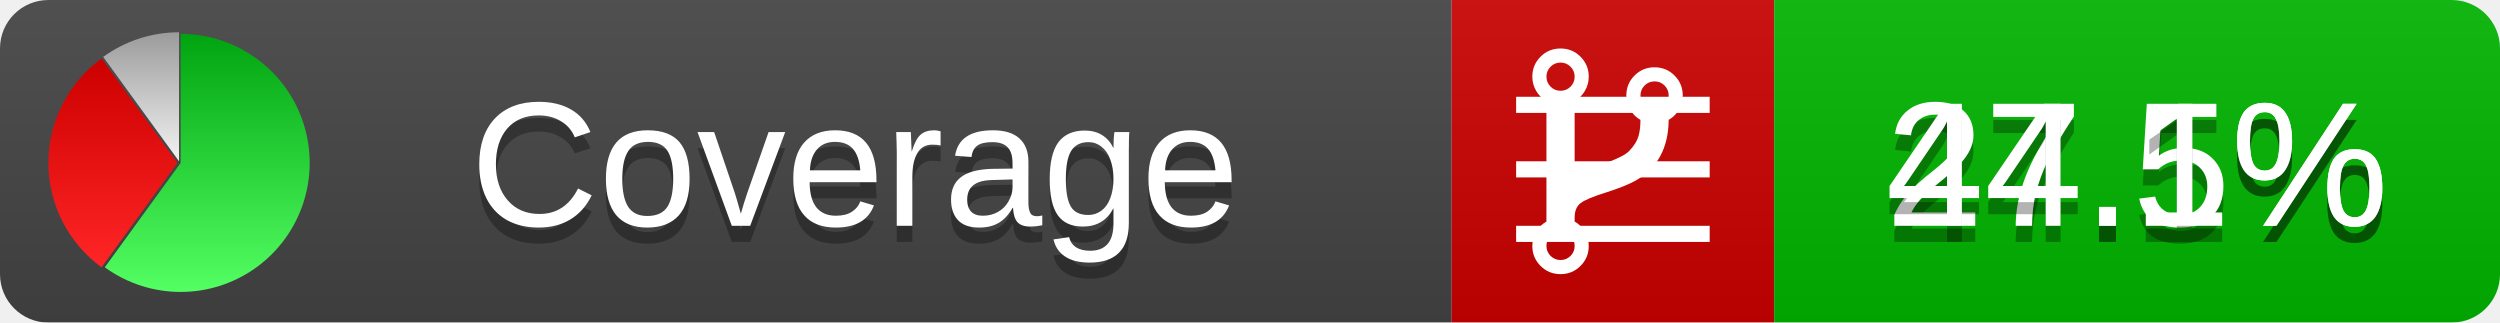
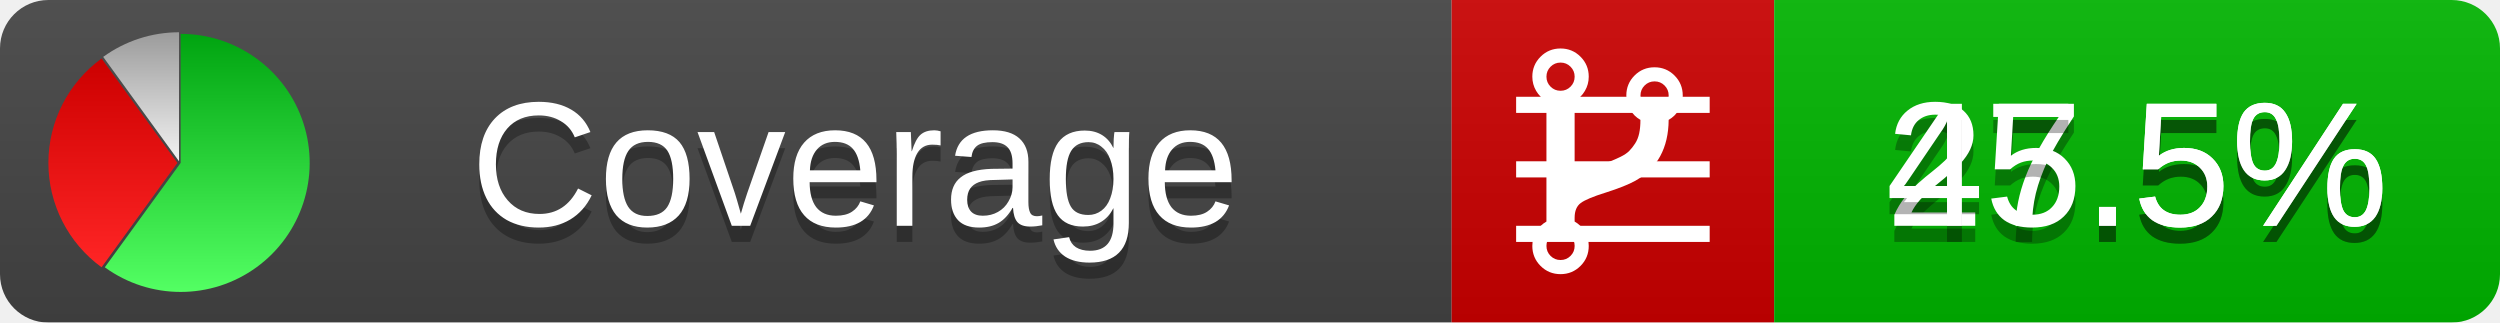
<svg xmlns="http://www.w3.org/2000/svg" xmlns:xlink="http://www.w3.org/1999/xlink" width="155" height="20">
  <style type="text/css">
          
            @keyframes fadeout {
              0 % { visibility: visible; opacity: 1; }
              40% { visibility: visible; opacity: 1; }
              50% { visibility: hidden; opacity: 0; }
              90% { visibility: hidden; opacity: 0; }
              100% { visibility: visible; opacity: 1; }
            }
            @keyframes fadein {
              0% { visibility: hidden; opacity: 0; }
              40% { visibility: hidden; opacity: 0; }
              50% { visibility: visible; opacity: 1; }
              90% { visibility: visible; opacity: 1; }
              100% { visibility: hidden; opacity: 0; }
            }
            .linecoverage {
                animation-duration: 10s;
                animation-name: fadeout;
                animation-iteration-count: infinite;
            }
            .branchcoverage {
                animation-duration: 10s;
                animation-name: fadein;
                animation-iteration-count: infinite;
            }
          
    </style>
  <defs>
    <linearGradient id="gradient" x2="0" y2="100%">
      <stop offset="0" stop-color="#bbb" stop-opacity=".1" />
      <stop offset="1" stop-opacity=".1" />
    </linearGradient>
    <linearGradient id="green" x2="0" y2="100%">
      <stop offset="0" stop-color="#00A410" />
      <stop offset="1" stop-color="#53FF63" />
    </linearGradient>
    <linearGradient id="red" x2="0" y2="100%">
      <stop offset="0" stop-color="#C00" />
      <stop offset="1" stop-color="#FF2525" />
    </linearGradient>
    <linearGradient id="gray" x2="0" y2="100%">
      <stop offset="0" stop-color="#9B9B9B" />
      <stop offset="1" stop-color="#F3F3F3" />
    </linearGradient>
    <mask id="mask">
      <rect width="155" height="20" rx="3" fill="#fff" />
    </mask>
    <g id="icon">
      <path style="fill:url(#green);" d="M205,202.5 l0,-200 a200,200 0 1,1 -117.558,361.803 z" />
      <path style="fill:url(#red);" d="M200,202.5 l-117.558,161.803 a200,200 0 0,1 0,-323.607 z" />
      <path style="fill:url(#gray);" d="M202.5,200 l-117.558,-161.803 a200,200 0 0,1 117.558,-38.196 z" />
    </g>
  </defs>
  <g mask="url(#mask)">
    <rect x="0" y="0" width="90" height="20" fill="#444" />
    <rect x="90" y="0" width="20" height="20" fill="#c00" />
    <rect x="110" y="0" width="45" height="20" fill="#00B600" />
    <rect x="0" y="0" width="155" height="20" fill="url(#gradient)" />
  </g>
  <g>
    <path class="linecoverage" stroke="#fff" d="M94 6.5 h12 M94 10.5 h12 M94 14.5 h12" />
    <path class="branchcoverage" fill="#fff" d="m 97.628,15.247 q 0,-0.364 -0.255,-0.619 -0.255,-0.255 -0.619,-0.255 -0.364,0 -0.619,0.255 -0.255,0.255 -0.255,0.619 0,0.364 0.255,0.619 0.255,0.255 0.619,0.255 0.364,0 0.619,-0.255 0.255,-0.255 0.255,-0.619 z m 0,-10.493 q 0,-0.364 -0.255,-0.619 -0.255,-0.255 -0.619,-0.255 -0.364,0 -0.619,0.255 -0.255,0.255 -0.255,0.619 0,0.364 0.255,0.619 0.255,0.255 0.619,0.255 0.364,0 0.619,-0.255 0.255,-0.255 0.255,-0.619 z m 5.83,1.166 q 0,-0.364 -0.255,-0.619 -0.255,-0.255 -0.619,-0.255 -0.364,0 -0.619,0.255 -0.255,0.255 -0.255,0.619 0,0.364 0.255,0.619 0.255,0.255 0.619,0.255 0.364,0 0.619,-0.255 0.255,-0.255 0.255,-0.619 z m 0.874,0 q 0,0.474 -0.237,0.879 -0.237,0.405 -0.638,0.633 -0.018,2.614 -2.059,3.771 -0.619,0.346 -1.849,0.738 -1.166,0.364 -1.544,0.647 -0.378,0.282 -0.378,0.911 l 0,0.237 q 0.401,0.228 0.638,0.633 0.237,0.405 0.237,0.879 0,0.729 -0.51,1.239 -0.51,0.51 -1.239,0.51 -0.729,0 -1.239,-0.51 -0.51,-0.51 -0.51,-1.239 0,-0.474 0.237,-0.879 0.237,-0.405 0.638,-0.633 l 0,-7.469 q -0.401,-0.228 -0.638,-0.633 -0.237,-0.405 -0.237,-0.879 0,-0.729 0.51,-1.239 0.51,-0.51 1.239,-0.51 0.729,0 1.239,0.51 0.51,0.51 0.51,1.239 0,0.474 -0.237,0.879 -0.237,0.405 -0.638,0.633 l 0,4.527 q 0.492,-0.237 1.403,-0.519 0.501,-0.155 0.797,-0.269 0.296,-0.114 0.642,-0.282 0.346,-0.169 0.537,-0.36 0.191,-0.191 0.369,-0.465 0.178,-0.273 0.255,-0.633 0.077,-0.36 0.077,-0.833 -0.401,-0.228 -0.638,-0.633 -0.237,-0.405 -0.237,-0.879 0,-0.729 0.51,-1.239 0.51,-0.51 1.239,-0.51 0.729,0 1.239,0.51 0.51,0.51 0.51,1.239 z" />
  </g>
  <g fill="#fff" text-anchor="middle" font-family="Verdana,Arial,Geneva,sans-serif" font-size="11">
    <a xlink:href="https://github.com/danielpalme/ReportGenerator" target="_top">
      <use xlink:href="#icon" transform="translate(3,2) scale(.04)" />
    </a>
    <text x="53" y="15" fill="#010101" fill-opacity=".3">Coverage</text>
    <text x="53" y="14" fill="#fff">Coverage</text>
    <text class="linecoverage" x="132.5" y="15" fill="#010101" fill-opacity=".3">27.5%</text>
    <text class="linecoverage" x="132.5" y="14">27.5%</text>
-     <text class="branchcoverage" x="132.5" y="15" fill="#010101" fill-opacity=".3">44.1%</text>
-     <text class="branchcoverage" x="132.5" y="14">44.1%</text>
+     <text class="branchcoverage" x="132.5" y="15" fill="#010101" fill-opacity=".3">45.5%</text>
+     <text class="branchcoverage" x="132.5" y="14">45.5%</text>
  </g>
  <g>
    <rect class="linecoverage" x="90" y="0" width="65" height="20" fill-opacity="0" />
    <rect class="branchcoverage" x="90" y="0" width="65" height="20" fill-opacity="0" />
  </g>
</svg>
